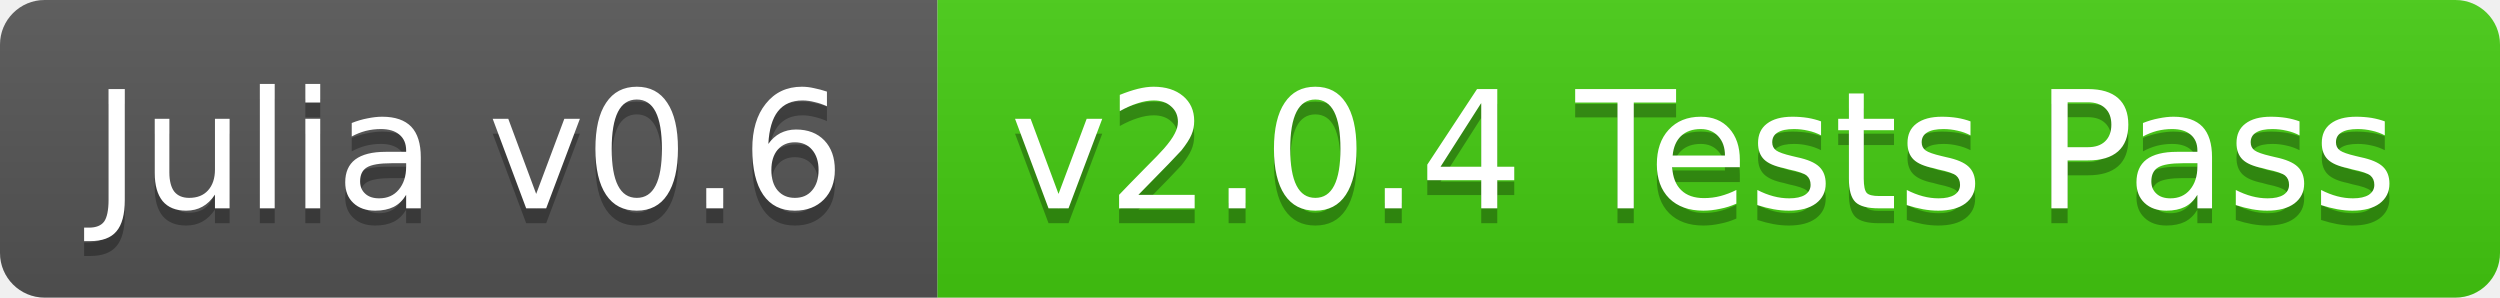
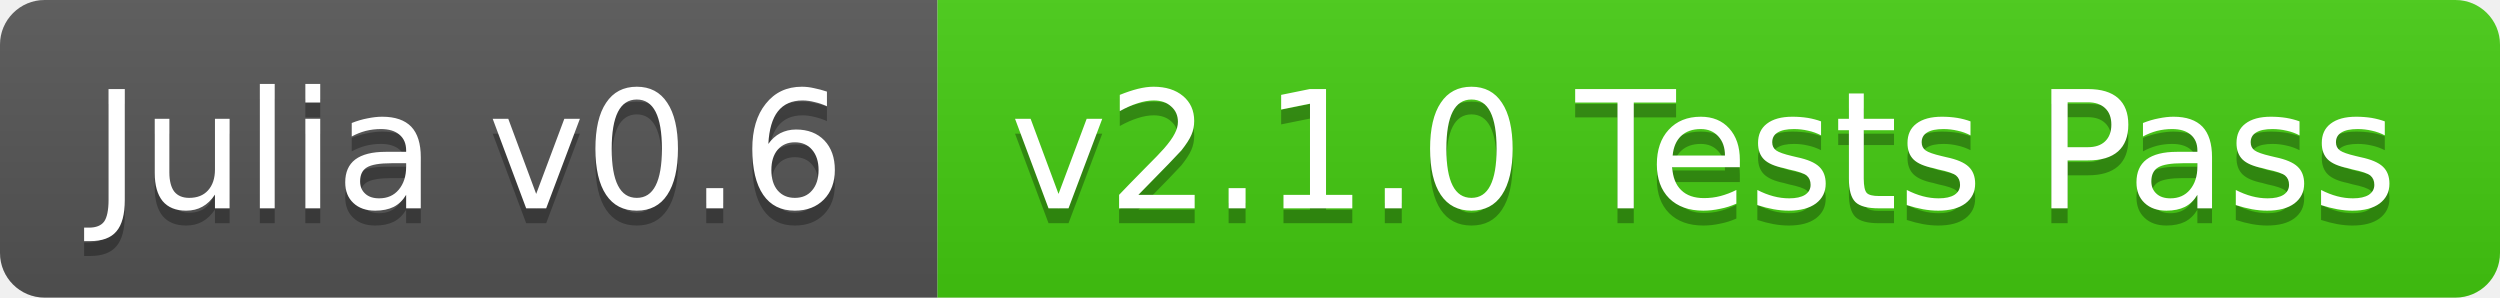
<svg xmlns="http://www.w3.org/2000/svg" width="168" height="20">
  <linearGradient id="b" x2="0" y2="100%">
    <stop offset="0" stop-color="#bbb" stop-opacity=".1" />
    <stop offset="1" stop-opacity=".1" />
  </linearGradient>
  <clipPath id="a">
    <rect width="168" height="20" rx="3" fill="#fff" />
  </clipPath>
  <g clip-path="url(#a)">
    <path fill="#555" d="M0 0h63v20H0z" />
    <path fill="#4c1" d="M63 0h105v20H63z" />
    <path fill="url(#b)" d="M0 0h168v20H0z" />
  </g>
  <g fill="#fff" text-anchor="middle" font-family="DejaVu Sans,Verdana,Geneva,sans-serif" font-size="11">
    <text x="31.5" y="15" fill="#010101" fill-opacity=".3">Julia v0.6</text>
    <text x="31.5" y="14">Julia v0.6</text>
-     <text x="114.5" y="15" fill="#010101" fill-opacity=".3">v2.0.4 Tests Pass</text>
-     <text x="114.5" y="14">v2.0.4 Tests Pass</text>
+     <text x="114.5" y="15" fill="#010101" fill-opacity=".3">v2.1.0 Tests Pass</text>
+     <text x="114.5" y="14">v2.1.0 Tests Pass</text>
  </g>
</svg>
